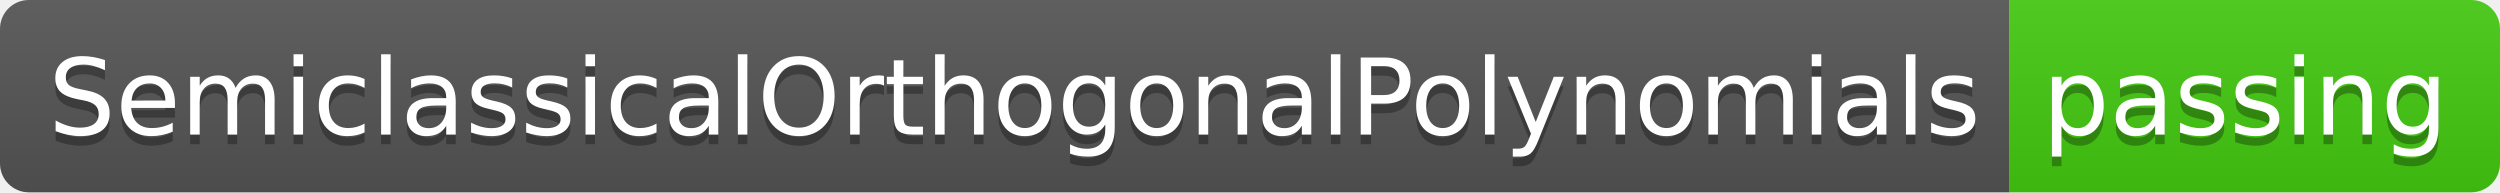
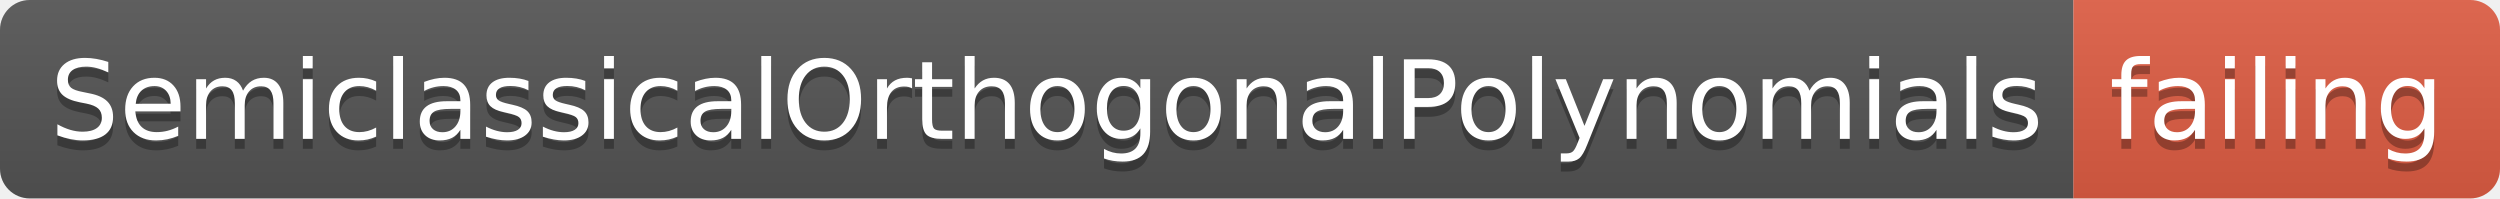
- <svg xmlns="http://www.w3.org/2000/svg" width="260" height="20">
+ <svg xmlns="http://www.w3.org/2000/svg" width="252" height="20">
  <linearGradient id="smooth" x2="0" y2="100%">
    <stop offset="0" stop-color="#bbb" stop-opacity=".1" />
    <stop offset="1" stop-opacity=".1" />
  </linearGradient>
  <clipPath id="round">
-     <rect width="260" height="20" rx="3" fill="#fff" />
+     <rect width="252" height="20" rx="3" fill="#fff" />
  </clipPath>
  <g clip-path="url(#round)">
    <rect width="209" height="20" fill="#555" />
-     <rect x="209" width="51" height="20" fill="#4c1" />
-     <rect width="260" height="20" fill="url(#smooth)" />
+     <rect x="209" width="43" height="20" fill="#e05d44" />
+     <rect width="252" height="20" fill="url(#smooth)" />
  </g>
  <g fill="#fff" text-anchor="middle" font-family="DejaVu Sans,Verdana,Geneva,sans-serif" font-size="110">
    <text x="1055" y="150" fill="#010101" fill-opacity=".3" transform="scale(0.1)" textLength="1990" lengthAdjust="spacing">SemiclassicalOrthogonalPolynomials</text>
    <text x="1055" y="140" transform="scale(0.1)" textLength="1990" lengthAdjust="spacing">SemiclassicalOrthogonalPolynomials</text>
-     <text x="2335" y="150" fill="#010101" fill-opacity=".3" transform="scale(0.1)" textLength="410" lengthAdjust="spacing">passing</text>
-     <text x="2335" y="140" transform="scale(0.1)" textLength="410" lengthAdjust="spacing">passing</text>
+     <text x="2295" y="150" fill="#010101" fill-opacity=".3" transform="scale(0.1)" textLength="330" lengthAdjust="spacing">failing</text>
+     <text x="2295" y="140" transform="scale(0.1)" textLength="330" lengthAdjust="spacing">failing</text>
  </g>
</svg>
